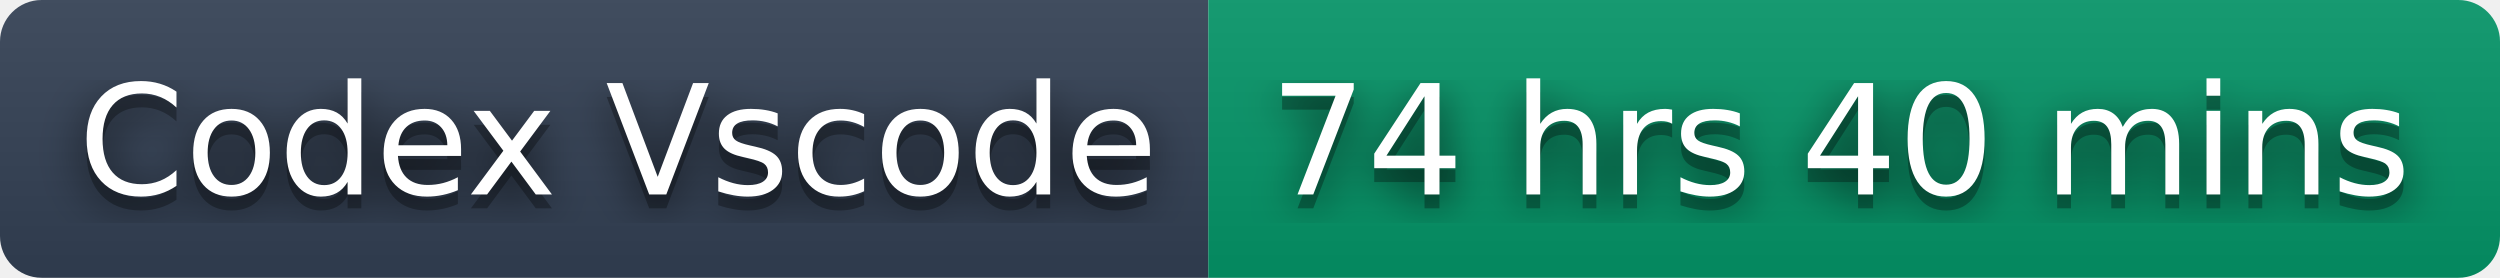
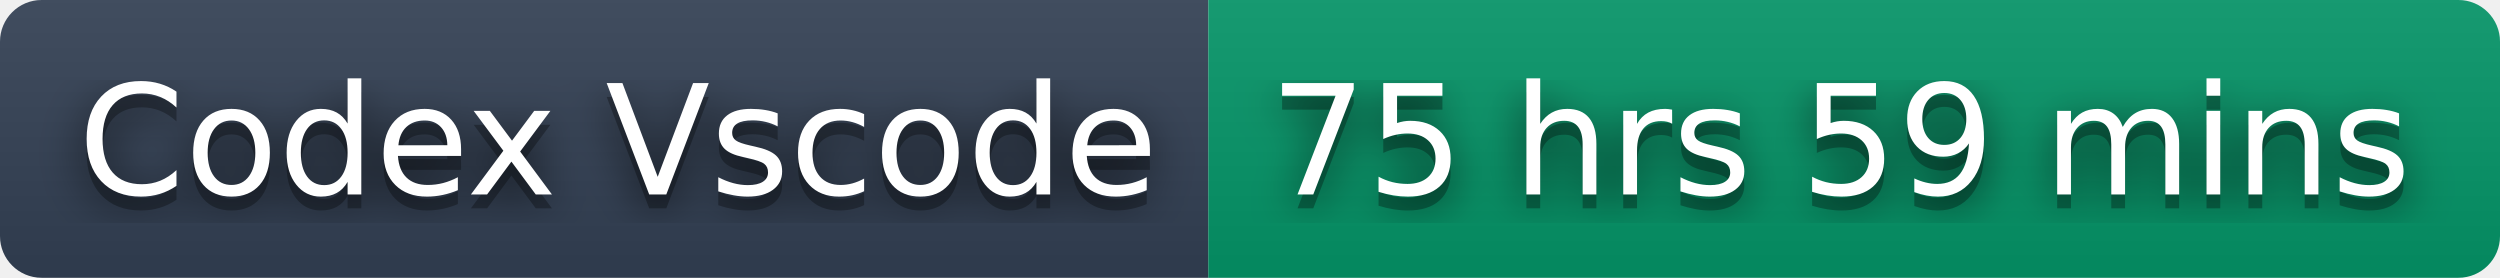
- <svg xmlns="http://www.w3.org/2000/svg" width="180" height="20" role="img" aria-label="Codex Vscode: 74 hrs 40 mins">
+ <svg xmlns="http://www.w3.org/2000/svg" width="180" height="20" role="img" aria-label="Codex Vscode: 75 hrs 59 mins">
  <filter id="blur">
    <feGaussianBlur stdDeviation="16" />
  </filter>
  <linearGradient id="s" x2="0" y2="100%">
    <stop offset="0" stop-color="#bbb" stop-opacity=".1" />
    <stop offset="1" stop-opacity=".1" />
  </linearGradient>
  <clipPath id="r">
    <rect width="180" height="20" rx="3" />
  </clipPath>
  <g clip-path="url(#r)">
    <rect width="87" height="20" fill="#334155" />
    <rect x="87" width="93" height="20" fill="#059669" />
    <rect width="180" height="20" fill="url(#s)" />
  </g>
  <g fill="#fff" text-anchor="middle" font-family="Verdana,Geneva,DejaVu Sans,sans-serif" text-rendering="geometricPrecision" font-size="110">
    <g transform="scale(.1)">
      <g aria-hidden="true" fill="#010101">
        <text x="445" y="150" fill-opacity=".8" filter="url(#blur)" textLength="770">Codex Vscode</text>
        <text x="445" y="150" fill-opacity=".3" textLength="770">Codex Vscode</text>
      </g>
      <text x="445" y="140" textLength="770">Codex Vscode</text>
    </g>
    <g transform="scale(.1)">
      <g aria-hidden="true" fill="#010101">
-         <text x="1325" y="150" fill-opacity=".8" filter="url(#blur)" textLength="830">74 hrs 40 mins</text>
-         <text x="1325" y="150" fill-opacity=".3" textLength="830">74 hrs 40 mins</text>
+         <text x="1325" y="150" fill-opacity=".8" filter="url(#blur)" textLength="830">75 hrs 59 mins</text>
+         <text x="1325" y="150" fill-opacity=".3" textLength="830">75 hrs 59 mins</text>
      </g>
-       <text x="1325" y="140" textLength="830">74 hrs 40 mins</text>
+       <text x="1325" y="140" textLength="830">75 hrs 59 mins</text>
    </g>
  </g>
</svg>
